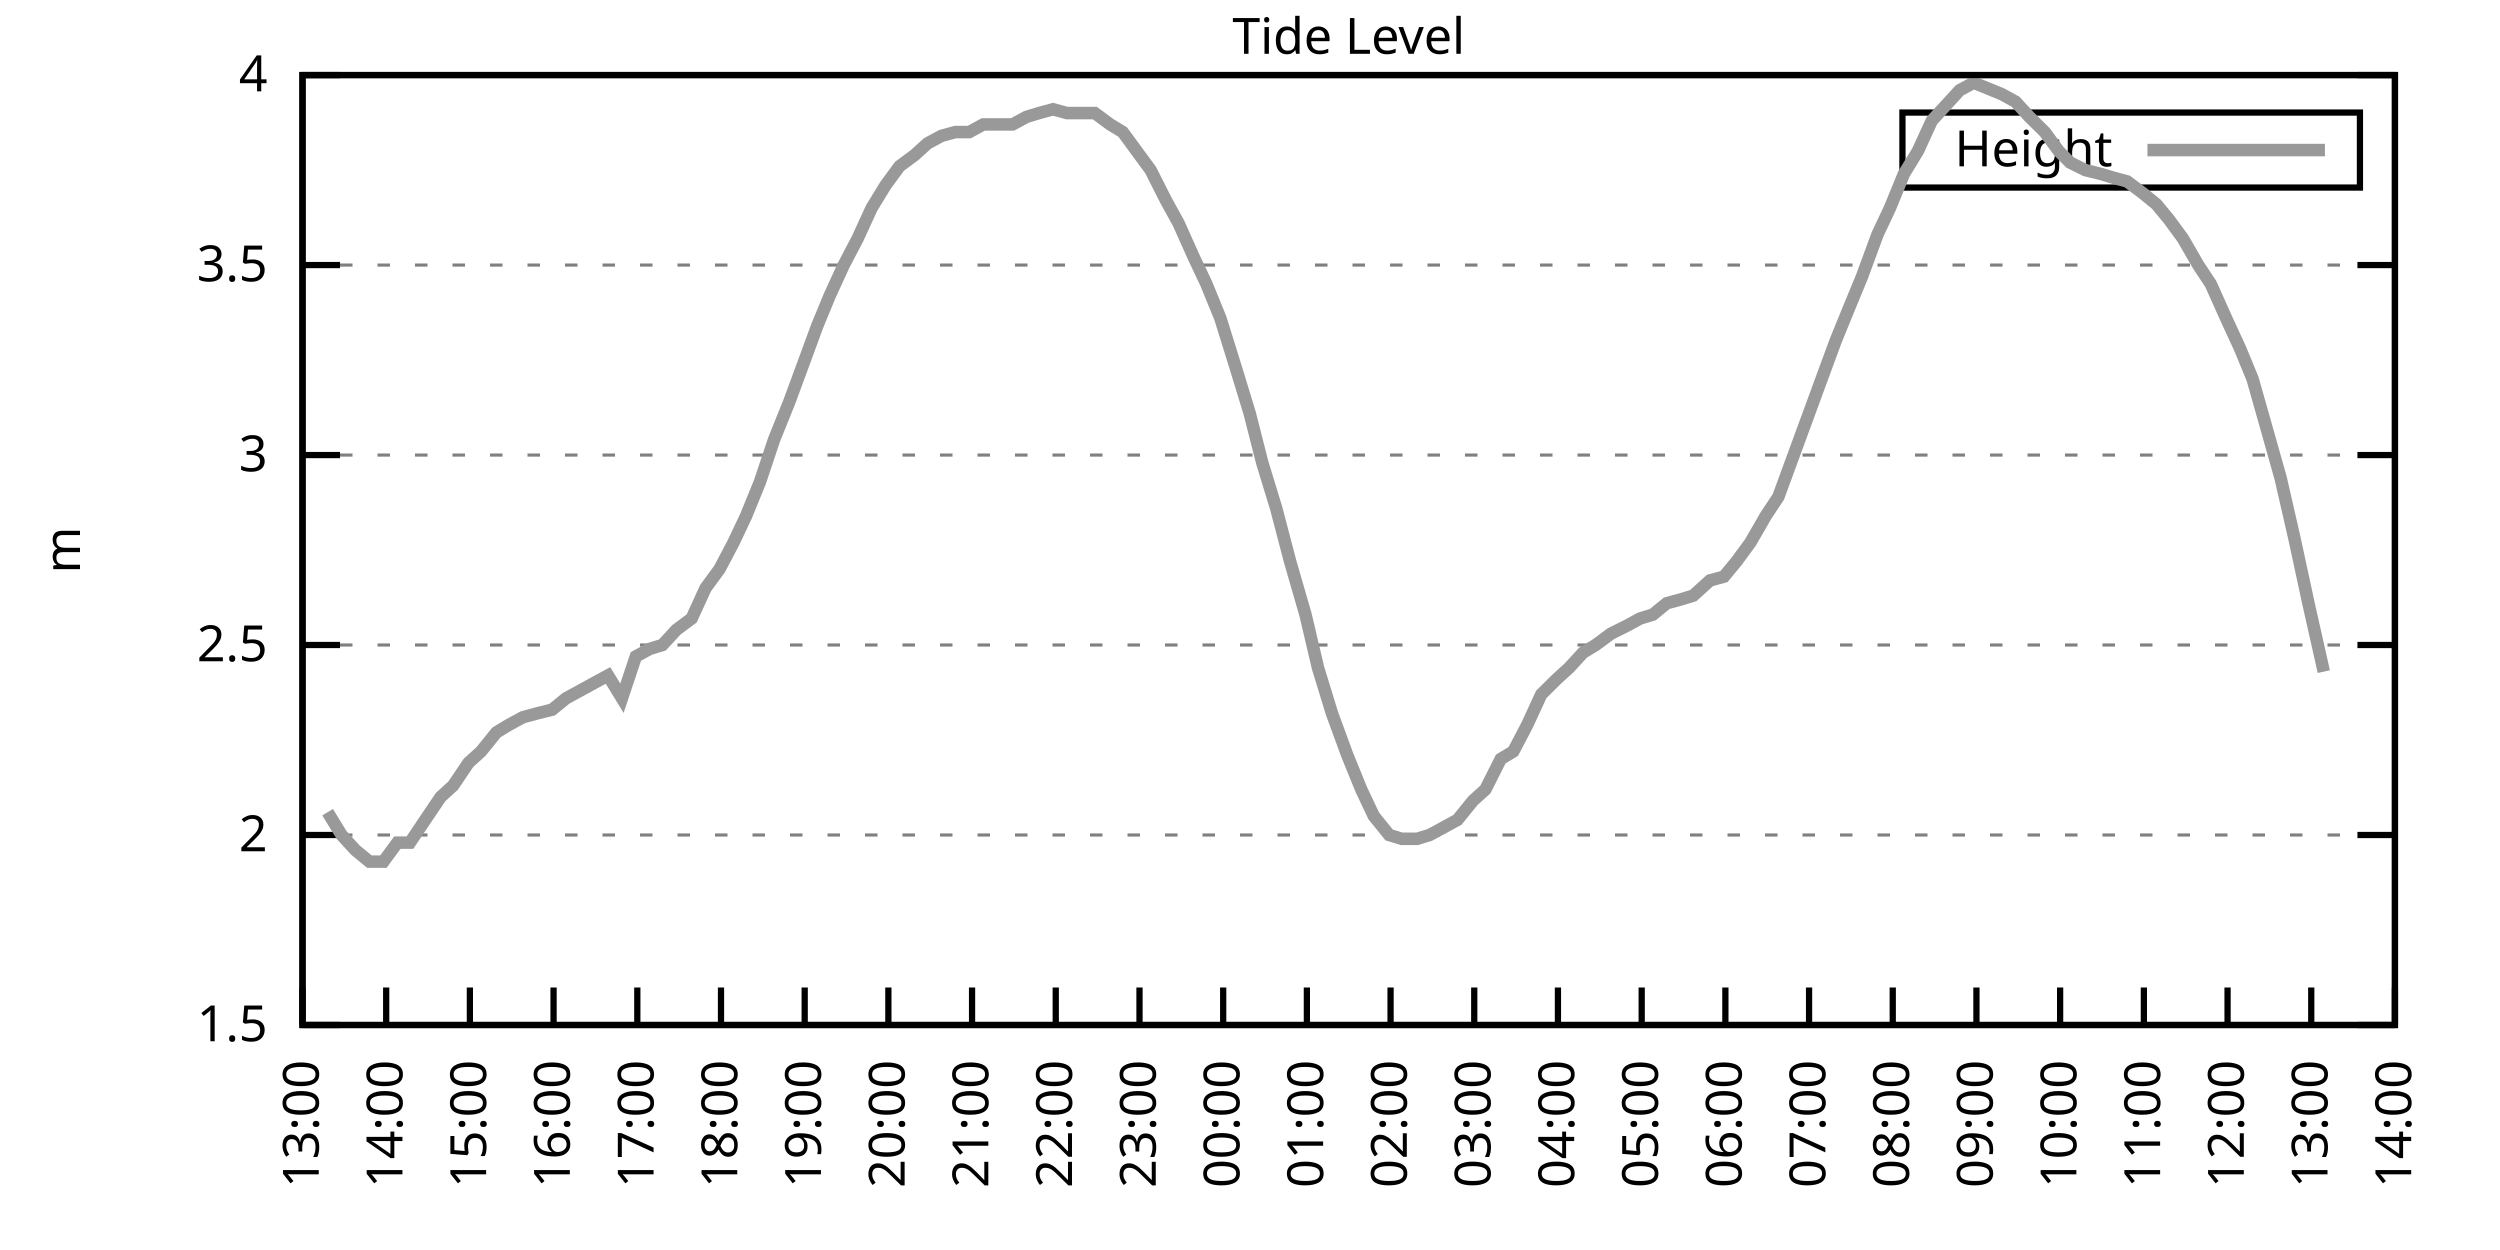
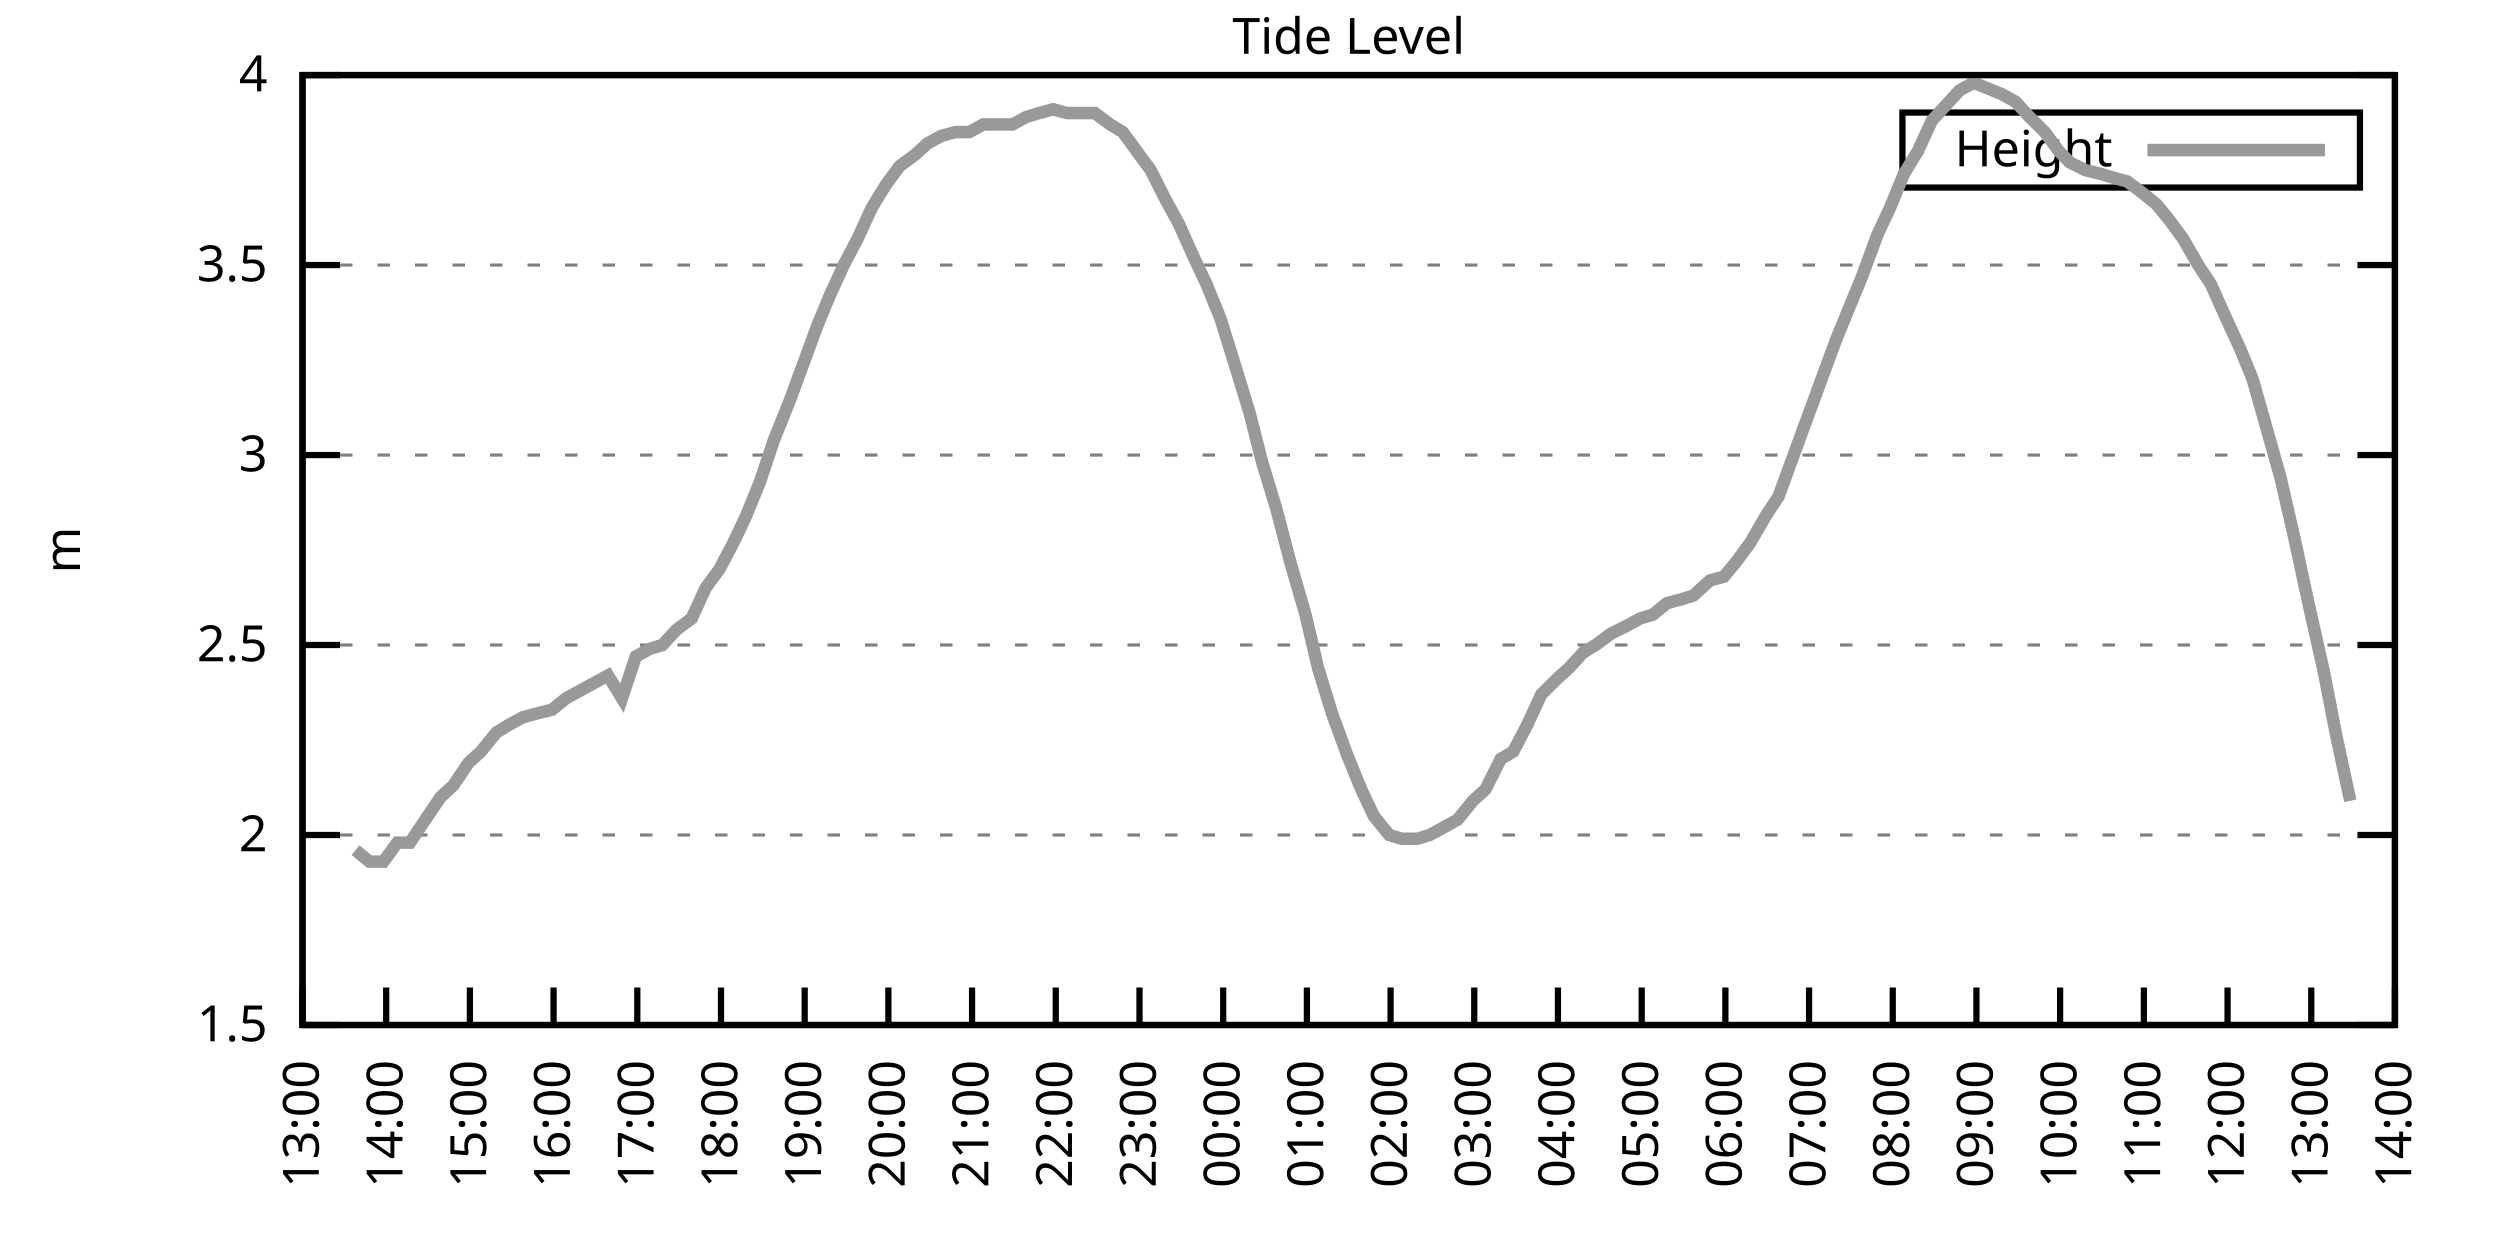
<svg xmlns="http://www.w3.org/2000/svg" xmlns:xlink="http://www.w3.org/1999/xlink" width="400" height="200" viewBox="0 0 400 200">
  <g id="gnuplot_canvas">
    <rect x="0" y="0" width="400" height="200" fill="none" />
    <defs>
      <circle id="gpDot" r="0.5" stroke-width="0.5" stroke="currentColor" />
      <path id="gpPt0" stroke-width="0.333" stroke="currentColor" d="M-1,0 h2 M0,-1 v2" />
      <path id="gpPt1" stroke-width="0.333" stroke="currentColor" d="M-1,-1 L1,1 M1,-1 L-1,1" />
      <path id="gpPt2" stroke-width="0.333" stroke="currentColor" d="M-1,0 L1,0 M0,-1 L0,1 M-1,-1 L1,1 M-1,1 L1,-1" />
      <rect id="gpPt3" stroke-width="0.333" stroke="currentColor" x="-1" y="-1" width="2" height="2" />
      <rect id="gpPt4" stroke-width="0.333" stroke="currentColor" fill="currentColor" x="-1" y="-1" width="2" height="2" />
      <circle id="gpPt5" stroke-width="0.333" stroke="currentColor" cx="0" cy="0" r="1" />
      <use xlink:href="#gpPt5" id="gpPt6" fill="currentColor" stroke="none" />
      <path id="gpPt7" stroke-width="0.333" stroke="currentColor" d="M0,-1.33 L-1.33,0.67 L1.33,0.67 z" />
      <use xlink:href="#gpPt7" id="gpPt8" fill="currentColor" stroke="none" />
      <use xlink:href="#gpPt7" id="gpPt9" stroke="currentColor" transform="rotate(180)" />
      <use xlink:href="#gpPt9" id="gpPt10" fill="currentColor" stroke="none" />
      <use xlink:href="#gpPt3" id="gpPt11" stroke="currentColor" transform="rotate(45)" />
      <use xlink:href="#gpPt11" id="gpPt12" fill="currentColor" stroke="none" />
      <path id="gpPt13" stroke-width="0.333" stroke="currentColor" d="M0,1.330 L1.265,0.411 L0.782,-1.067 L-0.782,-1.076 L-1.265,0.411 z" />
      <use xlink:href="#gpPt13" id="gpPt14" fill="currentColor" stroke="none" />
      <filter id="textbox" filterUnits="objectBoundingBox" x="0" y="0" height="1" width="1">
        <feFlood flood-color="white" flood-opacity="1" result="bgnd" />
        <feComposite in="SourceGraphic" in2="bgnd" operator="atop" />
      </filter>
      <filter id="greybox" filterUnits="objectBoundingBox" x="0" y="0" height="1" width="1">
        <feFlood flood-color="lightgrey" flood-opacity="1" result="grey" />
        <feComposite in="SourceGraphic" in2="grey" operator="atop" />
      </filter>
    </defs>
    <g fill="none" color="white" stroke="currentColor" stroke-width="1.00" stroke-linecap="butt" stroke-linejoin="miter">
</g>
    <g fill="none" color="black" stroke="currentColor" stroke-width="1.00" stroke-linecap="butt" stroke-linejoin="miter">
      <g stroke="none" shape-rendering="crispEdges">
        <polygon fill="rgb(255, 255, 255)" points="48.40,164.00 383.18,164.00 383.18,12.02 48.40,12.02 " />
      </g>
    </g>
    <g fill="none" color="black" stroke="currentColor" stroke-width="1.00" stroke-linecap="butt" stroke-linejoin="miter">
</g>
    <g fill="none" color="black" stroke="black" stroke-width="0.50" stroke-linecap="butt" stroke-linejoin="miter">
</g>
    <g fill="none" color="gray" stroke="currentColor" stroke-width="0.50" stroke-linecap="butt" stroke-linejoin="miter">
      <path stroke="gray" stroke-dasharray="2,4" class="gridline" d="M48.40,164.00 L383.19,164.00  " />
    </g>
    <g fill="none" color="gray" stroke="gray" stroke-width="1.00" stroke-linecap="butt" stroke-linejoin="miter">
</g>
    <g fill="none" color="black" stroke="currentColor" stroke-width="1.00" stroke-linecap="butt" stroke-linejoin="miter">
      <path stroke="black" d="M48.40,164.00 L54.40,164.00 M383.19,164.00 L377.19,164.00  " />
      <g transform="translate(42.80,166.60)" stroke="none" fill="black" font-family="Sans" font-size="8.00" text-anchor="end">
        <text>
          <tspan font-family="Sans"> 1.5</tspan>
        </text>
      </g>
    </g>
    <g fill="none" color="black" stroke="currentColor" stroke-width="1.00" stroke-linecap="butt" stroke-linejoin="miter">
</g>
    <g fill="none" color="black" stroke="black" stroke-width="0.50" stroke-linecap="butt" stroke-linejoin="miter">
</g>
    <g fill="none" color="gray" stroke="currentColor" stroke-width="0.50" stroke-linecap="butt" stroke-linejoin="miter">
      <path stroke="gray" stroke-dasharray="2,4" class="gridline" d="M48.40,133.60 L383.19,133.60  " />
    </g>
    <g fill="none" color="gray" stroke="gray" stroke-width="1.00" stroke-linecap="butt" stroke-linejoin="miter">
</g>
    <g fill="none" color="black" stroke="currentColor" stroke-width="1.00" stroke-linecap="butt" stroke-linejoin="miter">
      <path stroke="black" d="M48.40,133.60 L54.40,133.60 M383.19,133.60 L377.19,133.60  " />
      <g transform="translate(42.80,136.20)" stroke="none" fill="black" font-family="Sans" font-size="8.00" text-anchor="end">
        <text>
          <tspan font-family="Sans"> 2</tspan>
        </text>
      </g>
    </g>
    <g fill="none" color="black" stroke="currentColor" stroke-width="1.00" stroke-linecap="butt" stroke-linejoin="miter">
</g>
    <g fill="none" color="black" stroke="black" stroke-width="0.50" stroke-linecap="butt" stroke-linejoin="miter">
</g>
    <g fill="none" color="gray" stroke="currentColor" stroke-width="0.50" stroke-linecap="butt" stroke-linejoin="miter">
      <path stroke="gray" stroke-dasharray="2,4" class="gridline" d="M48.40,103.20 L383.19,103.20  " />
    </g>
    <g fill="none" color="gray" stroke="gray" stroke-width="1.00" stroke-linecap="butt" stroke-linejoin="miter">
</g>
    <g fill="none" color="black" stroke="currentColor" stroke-width="1.00" stroke-linecap="butt" stroke-linejoin="miter">
      <path stroke="black" d="M48.40,103.20 L54.40,103.20 M383.19,103.20 L377.19,103.20  " />
      <g transform="translate(42.80,105.80)" stroke="none" fill="black" font-family="Sans" font-size="8.00" text-anchor="end">
        <text>
          <tspan font-family="Sans"> 2.5</tspan>
        </text>
      </g>
    </g>
    <g fill="none" color="black" stroke="currentColor" stroke-width="1.00" stroke-linecap="butt" stroke-linejoin="miter">
</g>
    <g fill="none" color="black" stroke="black" stroke-width="0.50" stroke-linecap="butt" stroke-linejoin="miter">
</g>
    <g fill="none" color="gray" stroke="currentColor" stroke-width="0.50" stroke-linecap="butt" stroke-linejoin="miter">
      <path stroke="gray" stroke-dasharray="2,4" class="gridline" d="M48.40,72.81 L383.19,72.81  " />
    </g>
    <g fill="none" color="gray" stroke="gray" stroke-width="1.00" stroke-linecap="butt" stroke-linejoin="miter">
</g>
    <g fill="none" color="black" stroke="currentColor" stroke-width="1.00" stroke-linecap="butt" stroke-linejoin="miter">
      <path stroke="black" d="M48.40,72.81 L54.40,72.81 M383.19,72.81 L377.19,72.81  " />
      <g transform="translate(42.80,75.41)" stroke="none" fill="black" font-family="Sans" font-size="8.00" text-anchor="end">
        <text>
          <tspan font-family="Sans"> 3</tspan>
        </text>
      </g>
    </g>
    <g fill="none" color="black" stroke="currentColor" stroke-width="1.00" stroke-linecap="butt" stroke-linejoin="miter">
</g>
    <g fill="none" color="black" stroke="black" stroke-width="0.50" stroke-linecap="butt" stroke-linejoin="miter">
</g>
    <g fill="none" color="gray" stroke="currentColor" stroke-width="0.50" stroke-linecap="butt" stroke-linejoin="miter">
      <path stroke="gray" stroke-dasharray="2,4" class="gridline" d="M48.40,42.41 L383.19,42.41  " />
    </g>
    <g fill="none" color="gray" stroke="gray" stroke-width="1.00" stroke-linecap="butt" stroke-linejoin="miter">
</g>
    <g fill="none" color="black" stroke="currentColor" stroke-width="1.00" stroke-linecap="butt" stroke-linejoin="miter">
      <path stroke="black" d="M48.40,42.41 L54.40,42.41 M383.19,42.41 L377.19,42.41  " />
      <g transform="translate(42.80,45.01)" stroke="none" fill="black" font-family="Sans" font-size="8.00" text-anchor="end">
        <text>
          <tspan font-family="Sans"> 3.5</tspan>
        </text>
      </g>
    </g>
    <g fill="none" color="black" stroke="currentColor" stroke-width="1.00" stroke-linecap="butt" stroke-linejoin="miter">
</g>
    <g fill="none" color="black" stroke="black" stroke-width="0.50" stroke-linecap="butt" stroke-linejoin="miter">
</g>
    <g fill="none" color="gray" stroke="currentColor" stroke-width="0.50" stroke-linecap="butt" stroke-linejoin="miter">
      <path stroke="gray" stroke-dasharray="2,4" class="gridline" d="M48.40,12.01 L383.19,12.01  " />
    </g>
    <g fill="none" color="gray" stroke="gray" stroke-width="1.00" stroke-linecap="butt" stroke-linejoin="miter">
</g>
    <g fill="none" color="black" stroke="currentColor" stroke-width="1.00" stroke-linecap="butt" stroke-linejoin="miter">
      <path stroke="black" d="M48.40,12.01 L54.40,12.01 M383.19,12.01 L377.19,12.01  " />
      <g transform="translate(42.80,14.61)" stroke="none" fill="black" font-family="Sans" font-size="8.00" text-anchor="end">
        <text>
          <tspan font-family="Sans"> 4</tspan>
        </text>
      </g>
    </g>
    <g fill="none" color="black" stroke="currentColor" stroke-width="1.00" stroke-linecap="butt" stroke-linejoin="miter">
      <path stroke="black" d="M48.40,164.00 L48.40,158.00  " />
      <g transform="translate(51.00,169.60) rotate(270.00)" stroke="none" fill="black" font-family="Sans" font-size="8.00" text-anchor="end">
        <text>
          <tspan font-family="Sans">13:00</tspan>
        </text>
      </g>
    </g>
    <g fill="none" color="black" stroke="currentColor" stroke-width="1.00" stroke-linecap="butt" stroke-linejoin="miter">
      <path stroke="black" d="M61.79,164.00 L61.79,158.00  " />
      <g transform="translate(64.39,169.60) rotate(270.00)" stroke="none" fill="black" font-family="Sans" font-size="8.00" text-anchor="end">
        <text>
          <tspan font-family="Sans">14:00</tspan>
        </text>
      </g>
    </g>
    <g fill="none" color="black" stroke="currentColor" stroke-width="1.00" stroke-linecap="butt" stroke-linejoin="miter">
      <path stroke="black" d="M75.18,164.00 L75.18,158.00  " />
      <g transform="translate(77.78,169.60) rotate(270.00)" stroke="none" fill="black" font-family="Sans" font-size="8.00" text-anchor="end">
        <text>
          <tspan font-family="Sans">15:00</tspan>
        </text>
      </g>
    </g>
    <g fill="none" color="black" stroke="currentColor" stroke-width="1.00" stroke-linecap="butt" stroke-linejoin="miter">
      <path stroke="black" d="M88.57,164.00 L88.57,158.00  " />
      <g transform="translate(91.17,169.60) rotate(270.00)" stroke="none" fill="black" font-family="Sans" font-size="8.00" text-anchor="end">
        <text>
          <tspan font-family="Sans">16:00</tspan>
        </text>
      </g>
    </g>
    <g fill="none" color="black" stroke="currentColor" stroke-width="1.00" stroke-linecap="butt" stroke-linejoin="miter">
      <path stroke="black" d="M101.97,164.00 L101.97,158.00  " />
      <g transform="translate(104.57,169.60) rotate(270.00)" stroke="none" fill="black" font-family="Sans" font-size="8.00" text-anchor="end">
        <text>
          <tspan font-family="Sans">17:00</tspan>
        </text>
      </g>
    </g>
    <g fill="none" color="black" stroke="currentColor" stroke-width="1.00" stroke-linecap="butt" stroke-linejoin="miter">
      <path stroke="black" d="M115.36,164.00 L115.36,158.00  " />
      <g transform="translate(117.96,169.60) rotate(270.00)" stroke="none" fill="black" font-family="Sans" font-size="8.00" text-anchor="end">
        <text>
          <tspan font-family="Sans">18:00</tspan>
        </text>
      </g>
    </g>
    <g fill="none" color="black" stroke="currentColor" stroke-width="1.00" stroke-linecap="butt" stroke-linejoin="miter">
      <path stroke="black" d="M128.75,164.00 L128.75,158.00  " />
      <g transform="translate(131.35,169.60) rotate(270.00)" stroke="none" fill="black" font-family="Sans" font-size="8.00" text-anchor="end">
        <text>
          <tspan font-family="Sans">19:00</tspan>
        </text>
      </g>
    </g>
    <g fill="none" color="black" stroke="currentColor" stroke-width="1.00" stroke-linecap="butt" stroke-linejoin="miter">
      <path stroke="black" d="M142.14,164.00 L142.14,158.00  " />
      <g transform="translate(144.74,169.60) rotate(270.00)" stroke="none" fill="black" font-family="Sans" font-size="8.00" text-anchor="end">
        <text>
          <tspan font-family="Sans">20:00</tspan>
        </text>
      </g>
    </g>
    <g fill="none" color="black" stroke="currentColor" stroke-width="1.00" stroke-linecap="butt" stroke-linejoin="miter">
      <path stroke="black" d="M155.53,164.00 L155.53,158.00  " />
      <g transform="translate(158.13,169.60) rotate(270.00)" stroke="none" fill="black" font-family="Sans" font-size="8.00" text-anchor="end">
        <text>
          <tspan font-family="Sans">21:00</tspan>
        </text>
      </g>
    </g>
    <g fill="none" color="black" stroke="currentColor" stroke-width="1.00" stroke-linecap="butt" stroke-linejoin="miter">
      <path stroke="black" d="M168.92,164.00 L168.92,158.00  " />
      <g transform="translate(171.52,169.60) rotate(270.00)" stroke="none" fill="black" font-family="Sans" font-size="8.00" text-anchor="end">
        <text>
          <tspan font-family="Sans">22:00</tspan>
        </text>
      </g>
    </g>
    <g fill="none" color="black" stroke="currentColor" stroke-width="1.00" stroke-linecap="butt" stroke-linejoin="miter">
      <path stroke="black" d="M182.32,164.00 L182.32,158.00  " />
      <g transform="translate(184.92,169.60) rotate(270.00)" stroke="none" fill="black" font-family="Sans" font-size="8.00" text-anchor="end">
        <text>
          <tspan font-family="Sans">23:00</tspan>
        </text>
      </g>
    </g>
    <g fill="none" color="black" stroke="currentColor" stroke-width="1.00" stroke-linecap="butt" stroke-linejoin="miter">
      <path stroke="black" d="M195.71,164.00 L195.71,158.00  " />
      <g transform="translate(198.31,169.60) rotate(270.00)" stroke="none" fill="black" font-family="Sans" font-size="8.00" text-anchor="end">
        <text>
          <tspan font-family="Sans">00:00</tspan>
        </text>
      </g>
    </g>
    <g fill="none" color="black" stroke="currentColor" stroke-width="1.00" stroke-linecap="butt" stroke-linejoin="miter">
      <path stroke="black" d="M209.10,164.00 L209.10,158.00  " />
      <g transform="translate(211.70,169.60) rotate(270.00)" stroke="none" fill="black" font-family="Sans" font-size="8.00" text-anchor="end">
        <text>
          <tspan font-family="Sans">01:00</tspan>
        </text>
      </g>
    </g>
    <g fill="none" color="black" stroke="currentColor" stroke-width="1.00" stroke-linecap="butt" stroke-linejoin="miter">
      <path stroke="black" d="M222.49,164.00 L222.49,158.00  " />
      <g transform="translate(225.09,169.60) rotate(270.00)" stroke="none" fill="black" font-family="Sans" font-size="8.00" text-anchor="end">
        <text>
          <tspan font-family="Sans">02:00</tspan>
        </text>
      </g>
    </g>
    <g fill="none" color="black" stroke="currentColor" stroke-width="1.00" stroke-linecap="butt" stroke-linejoin="miter">
      <path stroke="black" d="M235.88,164.00 L235.88,158.00  " />
      <g transform="translate(238.48,169.60) rotate(270.00)" stroke="none" fill="black" font-family="Sans" font-size="8.00" text-anchor="end">
        <text>
          <tspan font-family="Sans">03:00</tspan>
        </text>
      </g>
    </g>
    <g fill="none" color="black" stroke="currentColor" stroke-width="1.00" stroke-linecap="butt" stroke-linejoin="miter">
      <path stroke="black" d="M249.27,164.00 L249.27,158.00  " />
      <g transform="translate(251.87,169.60) rotate(270.00)" stroke="none" fill="black" font-family="Sans" font-size="8.00" text-anchor="end">
        <text>
          <tspan font-family="Sans">04:00</tspan>
        </text>
      </g>
    </g>
    <g fill="none" color="black" stroke="currentColor" stroke-width="1.00" stroke-linecap="butt" stroke-linejoin="miter">
      <path stroke="black" d="M262.67,164.00 L262.67,158.00  " />
      <g transform="translate(265.27,169.60) rotate(270.00)" stroke="none" fill="black" font-family="Sans" font-size="8.00" text-anchor="end">
        <text>
          <tspan font-family="Sans">05:00</tspan>
        </text>
      </g>
    </g>
    <g fill="none" color="black" stroke="currentColor" stroke-width="1.00" stroke-linecap="butt" stroke-linejoin="miter">
      <path stroke="black" d="M276.06,164.00 L276.06,158.00  " />
      <g transform="translate(278.66,169.60) rotate(270.00)" stroke="none" fill="black" font-family="Sans" font-size="8.00" text-anchor="end">
        <text>
          <tspan font-family="Sans">06:00</tspan>
        </text>
      </g>
    </g>
    <g fill="none" color="black" stroke="currentColor" stroke-width="1.00" stroke-linecap="butt" stroke-linejoin="miter">
      <path stroke="black" d="M289.45,164.00 L289.45,158.00  " />
      <g transform="translate(292.05,169.60) rotate(270.00)" stroke="none" fill="black" font-family="Sans" font-size="8.00" text-anchor="end">
        <text>
          <tspan font-family="Sans">07:00</tspan>
        </text>
      </g>
    </g>
    <g fill="none" color="black" stroke="currentColor" stroke-width="1.00" stroke-linecap="butt" stroke-linejoin="miter">
      <path stroke="black" d="M302.84,164.00 L302.84,158.00  " />
      <g transform="translate(305.44,169.60) rotate(270.00)" stroke="none" fill="black" font-family="Sans" font-size="8.00" text-anchor="end">
        <text>
          <tspan font-family="Sans">08:00</tspan>
        </text>
      </g>
    </g>
    <g fill="none" color="black" stroke="currentColor" stroke-width="1.00" stroke-linecap="butt" stroke-linejoin="miter">
      <path stroke="black" d="M316.23,164.00 L316.23,158.00  " />
      <g transform="translate(318.83,169.60) rotate(270.00)" stroke="none" fill="black" font-family="Sans" font-size="8.00" text-anchor="end">
        <text>
          <tspan font-family="Sans">09:00</tspan>
        </text>
      </g>
    </g>
    <g fill="none" color="black" stroke="currentColor" stroke-width="1.00" stroke-linecap="butt" stroke-linejoin="miter">
      <path stroke="black" d="M329.62,164.00 L329.62,158.00  " />
      <g transform="translate(332.22,169.60) rotate(270.00)" stroke="none" fill="black" font-family="Sans" font-size="8.00" text-anchor="end">
        <text>
          <tspan font-family="Sans">10:00</tspan>
        </text>
      </g>
    </g>
    <g fill="none" color="black" stroke="currentColor" stroke-width="1.00" stroke-linecap="butt" stroke-linejoin="miter">
      <path stroke="black" d="M343.02,164.00 L343.02,158.00  " />
      <g transform="translate(345.62,169.60) rotate(270.00)" stroke="none" fill="black" font-family="Sans" font-size="8.00" text-anchor="end">
        <text>
          <tspan font-family="Sans">11:00</tspan>
        </text>
      </g>
    </g>
    <g fill="none" color="black" stroke="currentColor" stroke-width="1.00" stroke-linecap="butt" stroke-linejoin="miter">
      <path stroke="black" d="M356.41,164.00 L356.41,158.00  " />
      <g transform="translate(359.01,169.60) rotate(270.00)" stroke="none" fill="black" font-family="Sans" font-size="8.00" text-anchor="end">
        <text>
          <tspan font-family="Sans">12:00</tspan>
        </text>
      </g>
    </g>
    <g fill="none" color="black" stroke="currentColor" stroke-width="1.00" stroke-linecap="butt" stroke-linejoin="miter">
      <path stroke="black" d="M369.80,164.00 L369.80,158.00  " />
      <g transform="translate(372.40,169.60) rotate(270.00)" stroke="none" fill="black" font-family="Sans" font-size="8.00" text-anchor="end">
        <text>
          <tspan font-family="Sans">13:00</tspan>
        </text>
      </g>
    </g>
    <g fill="none" color="black" stroke="currentColor" stroke-width="1.00" stroke-linecap="butt" stroke-linejoin="miter">
      <path stroke="black" d="M383.19,164.00 L383.19,158.00  " />
      <g transform="translate(385.79,169.60) rotate(270.00)" stroke="none" fill="black" font-family="Sans" font-size="8.00" text-anchor="end">
        <text>
          <tspan font-family="Sans">14:00</tspan>
        </text>
      </g>
    </g>
    <g fill="none" color="black" stroke="currentColor" stroke-width="1.00" stroke-linecap="butt" stroke-linejoin="miter">
</g>
    <g fill="none" color="black" stroke="currentColor" stroke-width="1.00" stroke-linecap="butt" stroke-linejoin="miter">
      <path stroke="black" d="M48.40,12.01 L48.40,164.00 L383.19,164.00 L383.19,12.01 L48.40,12.01 Z  " />
    </g>
    <g fill="none" color="black" stroke="currentColor" stroke-width="1.00" stroke-linecap="butt" stroke-linejoin="miter">
</g>
    <g fill="none" color="black" stroke="currentColor" stroke-width="1.00" stroke-linecap="butt" stroke-linejoin="miter">
      <path stroke="black" d="M304.39,30.01 L304.39,18.01 L377.59,18.01 L377.59,30.01 L304.39,30.01 Z  " />
    </g>
    <g id="Tide_level_plot_1">
      <g fill="none" color="white" stroke="black" stroke-width="2.00" stroke-linecap="butt" stroke-linejoin="miter">
</g>
      <g fill="none" color="black" stroke="currentColor" stroke-width="2.00" stroke-linecap="butt" stroke-linejoin="miter">
        <g transform="translate(337.99,26.61)" stroke="none" fill="black" font-family="Sans" font-size="8.00" text-anchor="end">
          <text>
            <tspan font-family="Sans">Height</tspan>
          </text>
        </g>
      </g>
      <g fill="none" color="black" stroke="currentColor" stroke-width="2.00" stroke-linecap="butt" stroke-linejoin="miter">
-         <path stroke="rgb(153, 153, 153)" d="M343.59,24.01 L371.99,24.01 M52.42,129.95 L54.65,133.60 L56.88,136.03 L59.11,137.86 L61.35,137.86 L63.58,134.82   L65.59,134.82 L68.04,131.17 L70.50,127.52 L72.50,125.70 L74.96,122.05 L76.97,120.23 L79.42,117.19 L81.43,115.97   L83.66,114.76 L85.90,114.15 L88.35,113.54 L90.58,111.72 L92.82,110.50 L95.05,109.28 L97.28,108.07 L99.51,111.72   L101.74,105.03 L103.98,103.81 L105.98,103.20 L108.22,100.77 L110.67,98.95 L112.90,94.08 L115.13,91.04 L117.37,86.79   L119.38,82.53 L121.61,77.06 L123.84,70.37 L126.29,64.29 L128.53,58.21 L130.76,52.14 L132.77,47.27 L135.00,42.41   L137.23,38.15 L139.46,33.29 L141.69,29.64 L143.93,26.60 L146.38,24.78 L148.39,22.95 L150.62,21.74 L152.85,21.13   L155.09,21.13 L157.32,19.91 L159.33,19.91 L162.01,19.91 L164.24,18.70 L166.25,18.09 L168.48,17.48 L170.71,18.09   L173.17,18.09 L175.17,18.09 L177.63,19.91 L179.64,21.13 L181.87,24.17 L184.10,27.21 L186.56,32.07 L188.57,35.72   L191.02,41.19 L193.03,45.45 L195.26,50.92 L197.72,58.82 L199.95,66.12 L201.96,74.02 L204.19,81.32 L206.42,89.83   L208.88,98.34 L210.88,106.85 L213.12,114.15 L215.57,120.83 L217.80,126.31 L219.81,130.56 L222.27,133.60 L224.28,134.21   L226.73,134.21 L228.74,133.60 L230.97,132.39 L233.20,131.17 L235.66,128.13 L237.67,126.31 L240.12,121.44 L242.13,120.23   L244.36,115.97 L246.60,111.11 L249.05,108.68 L251.06,106.85 L253.29,104.42 L255.30,103.20 L257.76,101.38 L260.21,100.16   L262.44,98.95 L264.45,98.34 L266.68,96.52 L268.92,95.91 L270.92,95.30 L273.60,92.87 L275.83,92.26 L277.84,89.83   L280.07,86.79 L282.53,82.53 L284.54,79.49 L286.99,72.81 L289.00,67.33 L291.23,61.25 L293.69,54.57 L295.92,49.10   L297.93,44.23 L300.39,37.54 L302.39,33.29 L304.63,27.82 L306.86,24.17 L309.09,19.31 L311.32,16.87 L313.55,14.44   L315.79,13.23 L320.25,15.05 L322.48,16.27 L324.71,18.70 L327.17,21.13 L329.40,24.17 L331.19,25.99 L333.64,27.21   L336.10,27.82 L338.10,28.42 L340.34,29.03 L342.79,30.86 L345.02,32.68 L347.03,35.11 L349.26,38.15 L351.72,42.41   L353.73,45.45 L356.18,50.92 L358.42,55.78 L360.42,60.65 L362.66,68.55 L364.89,76.45 L367.12,86.18 L369.35,96.52   L371.81,107.46  " />
+         <path stroke="rgb(153, 153, 153)" d="M343.59,24.01 L371.99,24.01 M56.88,136.03 L59.11,137.86 L61.35,137.86 L63.58,134.82 L65.59,134.82 L68.04,131.17   L70.50,127.52 L72.50,125.70 L74.96,122.05 L76.97,120.23 L79.42,117.19 L81.43,115.97 L83.66,114.76 L85.90,114.15   L88.35,113.54 L90.58,111.72 L92.82,110.50 L95.05,109.28 L97.28,108.07 L99.51,111.72 L101.74,105.03 L103.98,103.81   L105.98,103.20 L108.22,100.77 L110.67,98.95 L112.90,94.08 L115.13,91.04 L117.37,86.79 L119.38,82.53 L121.61,77.06   L123.84,70.37 L126.29,64.29 L128.53,58.21 L130.76,52.14 L132.77,47.27 L135.00,42.41 L137.23,38.15 L139.46,33.29   L141.69,29.64 L143.93,26.60 L146.38,24.78 L148.39,22.95 L150.62,21.74 L152.85,21.13 L155.09,21.13 L157.32,19.91   L159.33,19.91 L162.01,19.91 L164.24,18.70 L166.25,18.09 L168.48,17.48 L170.71,18.09 L173.17,18.09 L175.17,18.09   L177.63,19.91 L179.64,21.13 L181.87,24.17 L184.10,27.21 L186.56,32.07 L188.57,35.72 L191.02,41.19 L193.03,45.45   L195.26,50.92 L197.72,58.82 L199.95,66.12 L201.96,74.02 L204.19,81.32 L206.42,89.83 L208.88,98.34 L210.88,106.85   L213.12,114.15 L215.57,120.83 L217.80,126.31 L219.81,130.56 L222.27,133.60 L224.28,134.21 L226.73,134.21 L228.74,133.60   L230.97,132.39 L233.20,131.17 L235.66,128.13 L237.67,126.31 L240.12,121.44 L242.13,120.23 L244.36,115.97 L246.60,111.11   L249.05,108.68 L251.06,106.85 L253.29,104.42 L255.30,103.20 L257.76,101.38 L260.21,100.16 L262.44,98.95 L264.45,98.34   L266.68,96.52 L268.92,95.91 L270.92,95.30 L273.60,92.87 L275.83,92.26 L277.84,89.83 L280.07,86.79 L282.53,82.53   L284.54,79.49 L286.99,72.81 L289.00,67.33 L291.23,61.25 L293.69,54.57 L295.92,49.10 L297.93,44.23 L300.39,37.54   L302.39,33.29 L304.63,27.82 L306.86,24.17 L309.09,19.31 L311.32,16.87 L313.55,14.44 L315.79,13.23 L320.25,15.05   L322.48,16.27 L324.71,18.70 L327.17,21.13 L329.40,24.17 L331.19,25.99 L333.64,27.21 L336.10,27.82 L338.10,28.42   L340.34,29.03 L342.79,30.86 L345.02,32.68 L347.03,35.11 L349.26,38.15 L351.72,42.41 L353.73,45.45 L356.18,50.92   L358.42,55.78 L360.42,60.65 L362.66,68.55 L364.89,76.45 L367.12,86.18 L369.35,96.52 L371.81,107.46 L373.82,117.80   L376.05,128.13  " />
      </g>
    </g>
    <g fill="none" color="black" stroke="currentColor" stroke-width="2.00" stroke-linecap="butt" stroke-linejoin="miter">
</g>
    <g fill="none" color="black" stroke="black" stroke-width="1.00" stroke-linecap="butt" stroke-linejoin="miter">
</g>
    <g fill="none" color="black" stroke="currentColor" stroke-width="1.00" stroke-linecap="butt" stroke-linejoin="miter">
      <path stroke="black" d="M48.40,12.01 L48.40,164.00 L383.19,164.00 L383.19,12.01 L48.40,12.01 Z  " />
      <g transform="translate(12.80,88.01) rotate(270.00)" stroke="none" fill="black" font-family="Sans" font-size="8.00" text-anchor="middle">
        <text>
          <tspan font-family="Sans">m</tspan>
        </text>
      </g>
    </g>
    <g fill="none" color="black" stroke="currentColor" stroke-width="1.00" stroke-linecap="butt" stroke-linejoin="miter">
</g>
    <g fill="none" color="black" stroke="currentColor" stroke-width="1.00" stroke-linecap="butt" stroke-linejoin="miter">
      <g transform="translate(215.79,8.61)" stroke="none" fill="black" font-family="Sans" font-size="8.00" text-anchor="middle">
        <text>
          <tspan font-family="Sans">Tide Level</tspan>
        </text>
      </g>
    </g>
    <g fill="none" color="black" stroke="currentColor" stroke-width="1.00" stroke-linecap="butt" stroke-linejoin="miter">
</g>
  </g>
</svg>
